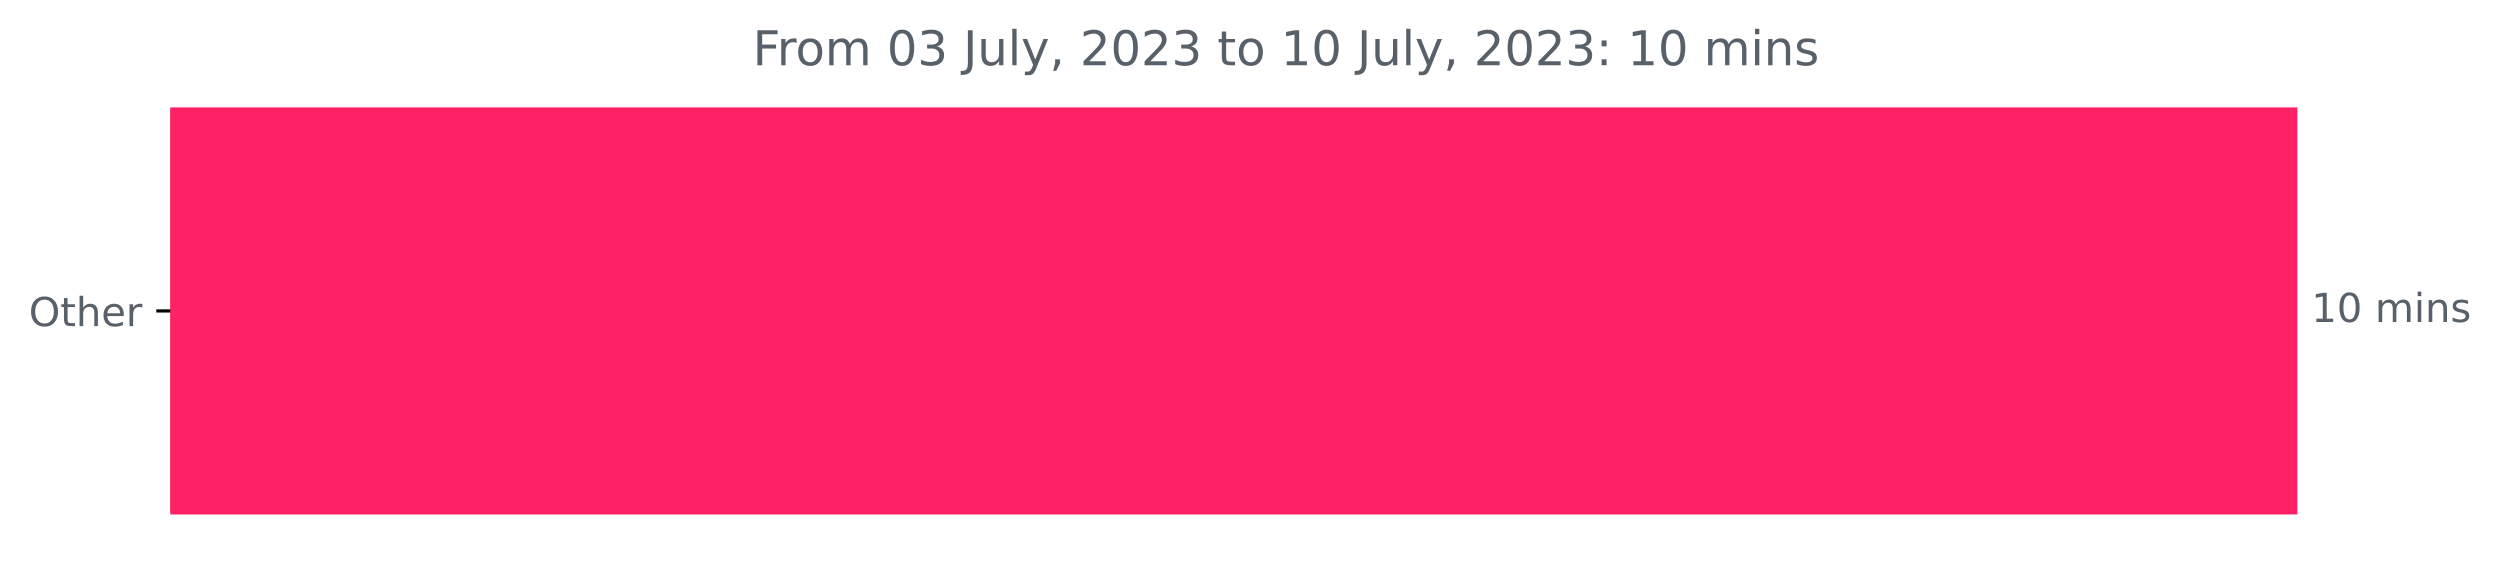
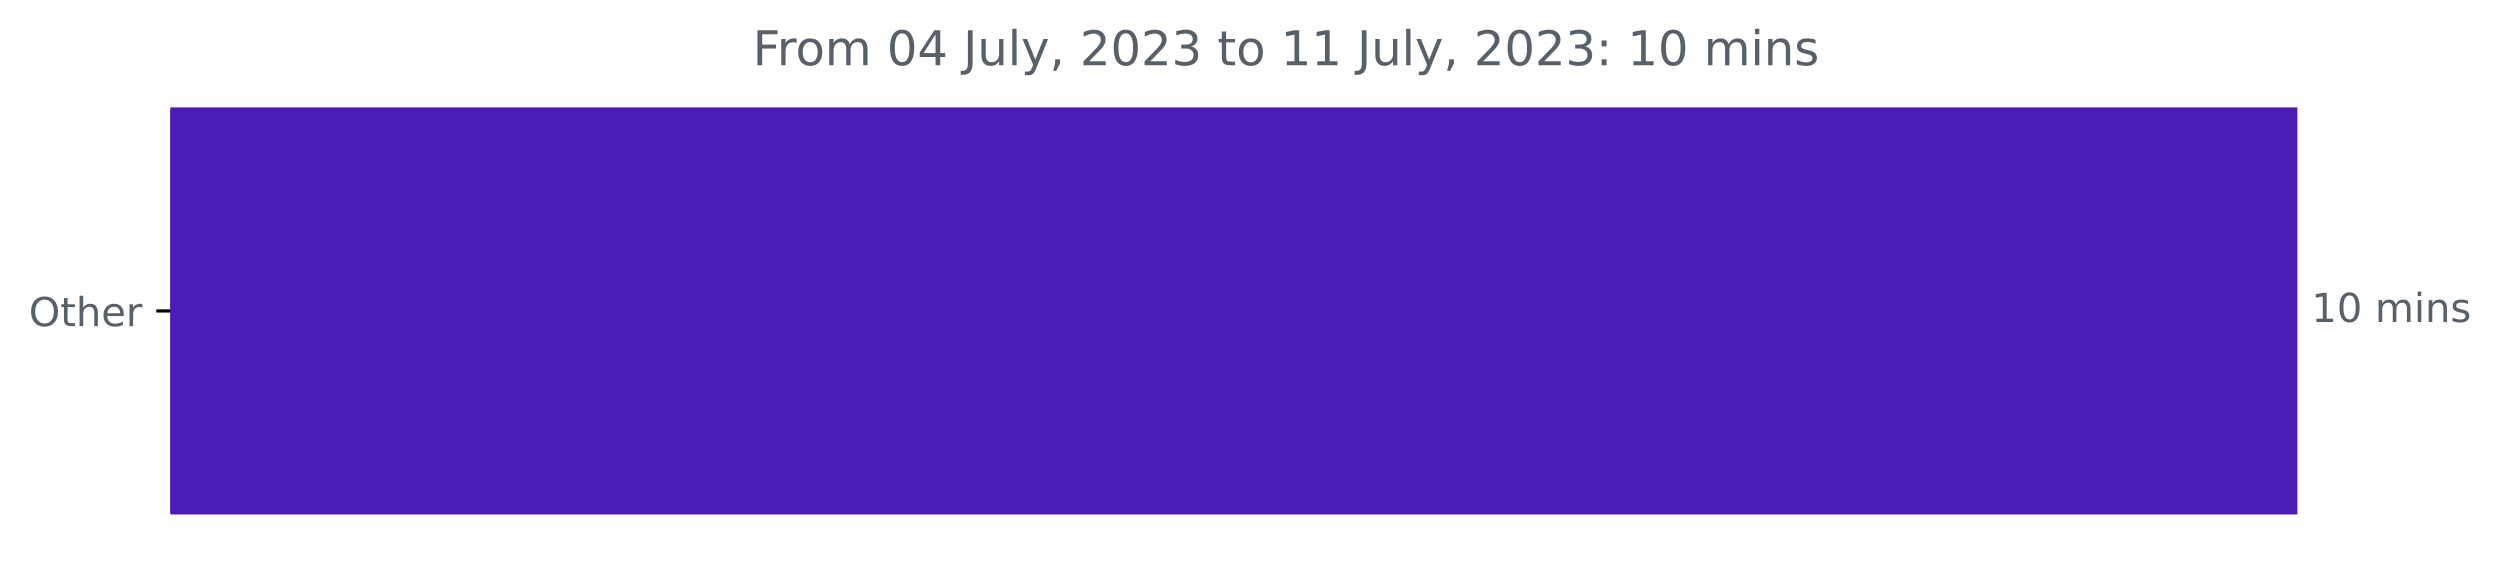
<svg xmlns="http://www.w3.org/2000/svg" xmlns:xlink="http://www.w3.org/1999/xlink" width="625.191pt" height="140.398pt" viewBox="0 0 625.191 140.398" version="1.1">
  <defs>
    <style type="text/css">*{stroke-linejoin: round; stroke-linecap: butt}</style>
  </defs>
  <g id="figure_1">
    <g id="patch_1">
      <path d="M 0 140.398  L 625.191 140.398  L 625.191 0  L 0 0  L 0 140.398  z " style="fill: none" />
    </g>
    <g id="axes_1">
      <g id="patch_2">
-         <path d="M 42.594 27.358  L 574.022 27.358  L 574.022 128.158  L 42.594 128.158  z " clip-path="url(#p81ba4444b1)" style="fill: #fe2166; stroke: #fe2166; stroke-linejoin: miter" />
+         <path d="M 42.594 27.358  L 574.022 27.358  L 574.022 128.158  L 42.594 128.158  z " clip-path="url(#pe8169e71c4)" style="fill: #491cb7; stroke: #491cb7; stroke-linejoin: miter" />
      </g>
      <g id="matplotlib.axis_1" />
      <g id="matplotlib.axis_2">
        <g id="ytick_1">
          <g id="line2d_1">
            <defs>
-               <path id="meb167eb91d" d="M 0 0  L -3.5 0  " style="stroke: #000000; stroke-width: 0.8" />
+               <path id="m1547f87718" d="M 0 0  L -3.5 0  " style="stroke: #000000; stroke-width: 0.8" />
            </defs>
            <g>
-               <use xlink:href="#meb167eb91d" x="42.594" y="77.758" style="stroke: #000000; stroke-width: 0.8" />
+               <use xlink:href="#m1547f87718" x="42.594" y="77.758" style="stroke: #000000; stroke-width: 0.8" />
            </g>
          </g>
          <g id="text_1">
            <g style="fill: #586069" transform="translate(7.2 81.55734)scale(0.1 -0.1)">
              <defs>
                <path id="DejaVuSans-4f" d="M 2522 4238  Q 1834 4238 1429 3725  Q 1025 3213 1025 2328  Q 1025 1447 1429 934  Q 1834 422 2522 422  Q 3209 422 3611 934  Q 4013 1447 4013 2328  Q 4013 3213 3611 3725  Q 3209 4238 2522 4238  z M 2522 4750  Q 3503 4750 4090 4092  Q 4678 3434 4678 2328  Q 4678 1225 4090 567  Q 3503 -91 2522 -91  Q 1538 -91 948 565  Q 359 1222 359 2328  Q 359 3434 948 4092  Q 1538 4750 2522 4750  z " transform="scale(0.015625)" />
                <path id="DejaVuSans-74" d="M 1172 4494  L 1172 3500  L 2356 3500  L 2356 3053  L 1172 3053  L 1172 1153  Q 1172 725 1289 603  Q 1406 481 1766 481  L 2356 481  L 2356 0  L 1766 0  Q 1100 0 847 248  Q 594 497 594 1153  L 594 3053  L 172 3053  L 172 3500  L 594 3500  L 594 4494  L 1172 4494  z " transform="scale(0.015625)" />
                <path id="DejaVuSans-68" d="M 3513 2113  L 3513 0  L 2938 0  L 2938 2094  Q 2938 2591 2744 2837  Q 2550 3084 2163 3084  Q 1697 3084 1428 2787  Q 1159 2491 1159 1978  L 1159 0  L 581 0  L 581 4863  L 1159 4863  L 1159 2956  Q 1366 3272 1645 3428  Q 1925 3584 2291 3584  Q 2894 3584 3203 3211  Q 3513 2838 3513 2113  z " transform="scale(0.015625)" />
                <path id="DejaVuSans-65" d="M 3597 1894  L 3597 1613  L 953 1613  Q 991 1019 1311 708  Q 1631 397 2203 397  Q 2534 397 2845 478  Q 3156 559 3463 722  L 3463 178  Q 3153 47 2828 -22  Q 2503 -91 2169 -91  Q 1331 -91 842 396  Q 353 884 353 1716  Q 353 2575 817 3079  Q 1281 3584 2069 3584  Q 2775 3584 3186 3129  Q 3597 2675 3597 1894  z M 3022 2063  Q 3016 2534 2758 2815  Q 2500 3097 2075 3097  Q 1594 3097 1305 2825  Q 1016 2553 972 2059  L 3022 2063  z " transform="scale(0.015625)" />
                <path id="DejaVuSans-72" d="M 2631 2963  Q 2534 3019 2420 3045  Q 2306 3072 2169 3072  Q 1681 3072 1420 2755  Q 1159 2438 1159 1844  L 1159 0  L 581 0  L 581 3500  L 1159 3500  L 1159 2956  Q 1341 3275 1631 3429  Q 1922 3584 2338 3584  Q 2397 3584 2469 3576  Q 2541 3569 2628 3553  L 2631 2963  z " transform="scale(0.015625)" />
              </defs>
              <use xlink:href="#DejaVuSans-4f" />
              <use xlink:href="#DejaVuSans-74" x="78.711" />
              <use xlink:href="#DejaVuSans-68" x="117.92" />
              <use xlink:href="#DejaVuSans-65" x="181.299" />
              <use xlink:href="#DejaVuSans-72" x="242.822" />
            </g>
          </g>
        </g>
      </g>
      <g id="text_2">
        <g style="fill: #586069" transform="translate(578.0223 80.5175)scale(0.1 -0.1)">
          <defs>
            <path id="DejaVuSans-31" d="M 794 531  L 1825 531  L 1825 4091  L 703 3866  L 703 4441  L 1819 4666  L 2450 4666  L 2450 531  L 3481 531  L 3481 0  L 794 0  L 794 531  z " transform="scale(0.015625)" />
            <path id="DejaVuSans-30" d="M 2034 4250  Q 1547 4250 1301 3770  Q 1056 3291 1056 2328  Q 1056 1369 1301 889  Q 1547 409 2034 409  Q 2525 409 2770 889  Q 3016 1369 3016 2328  Q 3016 3291 2770 3770  Q 2525 4250 2034 4250  z M 2034 4750  Q 2819 4750 3233 4129  Q 3647 3509 3647 2328  Q 3647 1150 3233 529  Q 2819 -91 2034 -91  Q 1250 -91 836 529  Q 422 1150 422 2328  Q 422 3509 836 4129  Q 1250 4750 2034 4750  z " transform="scale(0.015625)" />
            <path id="DejaVuSans-20" transform="scale(0.015625)" />
            <path id="DejaVuSans-6d" d="M 3328 2828  Q 3544 3216 3844 3400  Q 4144 3584 4550 3584  Q 5097 3584 5394 3201  Q 5691 2819 5691 2113  L 5691 0  L 5113 0  L 5113 2094  Q 5113 2597 4934 2840  Q 4756 3084 4391 3084  Q 3944 3084 3684 2787  Q 3425 2491 3425 1978  L 3425 0  L 2847 0  L 2847 2094  Q 2847 2600 2669 2842  Q 2491 3084 2119 3084  Q 1678 3084 1418 2786  Q 1159 2488 1159 1978  L 1159 0  L 581 0  L 581 3500  L 1159 3500  L 1159 2956  Q 1356 3278 1631 3431  Q 1906 3584 2284 3584  Q 2666 3584 2933 3390  Q 3200 3197 3328 2828  z " transform="scale(0.015625)" />
            <path id="DejaVuSans-69" d="M 603 3500  L 1178 3500  L 1178 0  L 603 0  L 603 3500  z M 603 4863  L 1178 4863  L 1178 4134  L 603 4134  L 603 4863  z " transform="scale(0.015625)" />
            <path id="DejaVuSans-6e" d="M 3513 2113  L 3513 0  L 2938 0  L 2938 2094  Q 2938 2591 2744 2837  Q 2550 3084 2163 3084  Q 1697 3084 1428 2787  Q 1159 2491 1159 1978  L 1159 0  L 581 0  L 581 3500  L 1159 3500  L 1159 2956  Q 1366 3272 1645 3428  Q 1925 3584 2291 3584  Q 2894 3584 3203 3211  Q 3513 2838 3513 2113  z " transform="scale(0.015625)" />
            <path id="DejaVuSans-73" d="M 2834 3397  L 2834 2853  Q 2591 2978 2328 3040  Q 2066 3103 1784 3103  Q 1356 3103 1142 2972  Q 928 2841 928 2578  Q 928 2378 1081 2264  Q 1234 2150 1697 2047  L 1894 2003  Q 2506 1872 2764 1633  Q 3022 1394 3022 966  Q 3022 478 2636 193  Q 2250 -91 1575 -91  Q 1294 -91 989 -36  Q 684 19 347 128  L 347 722  Q 666 556 975 473  Q 1284 391 1588 391  Q 1994 391 2212 530  Q 2431 669 2431 922  Q 2431 1156 2273 1281  Q 2116 1406 1581 1522  L 1381 1569  Q 847 1681 609 1914  Q 372 2147 372 2553  Q 372 3047 722 3315  Q 1072 3584 1716 3584  Q 2034 3584 2315 3537  Q 2597 3491 2834 3397  z " transform="scale(0.015625)" />
          </defs>
          <use xlink:href="#DejaVuSans-31" />
          <use xlink:href="#DejaVuSans-30" x="63.623" />
          <use xlink:href="#DejaVuSans-20" x="127.246" />
          <use xlink:href="#DejaVuSans-6d" x="159.033" />
          <use xlink:href="#DejaVuSans-69" x="256.445" />
          <use xlink:href="#DejaVuSans-6e" x="284.229" />
          <use xlink:href="#DejaVuSans-73" x="347.607" />
        </g>
      </g>
      <g id="text_3">
        <g style="fill: #586069" transform="translate(188.2447 16.31812)scale(0.12 -0.12)">
          <defs>
            <path id="DejaVuSans-46" d="M 628 4666  L 3309 4666  L 3309 4134  L 1259 4134  L 1259 2759  L 3109 2759  L 3109 2228  L 1259 2228  L 1259 0  L 628 0  L 628 4666  z " transform="scale(0.015625)" />
            <path id="DejaVuSans-6f" d="M 1959 3097  Q 1497 3097 1228 2736  Q 959 2375 959 1747  Q 959 1119 1226 758  Q 1494 397 1959 397  Q 2419 397 2687 759  Q 2956 1122 2956 1747  Q 2956 2369 2687 2733  Q 2419 3097 1959 3097  z M 1959 3584  Q 2709 3584 3137 3096  Q 3566 2609 3566 1747  Q 3566 888 3137 398  Q 2709 -91 1959 -91  Q 1206 -91 779 398  Q 353 888 353 1747  Q 353 2609 779 3096  Q 1206 3584 1959 3584  z " transform="scale(0.015625)" />
-             <path id="DejaVuSans-33" d="M 2597 2516  Q 3050 2419 3304 2112  Q 3559 1806 3559 1356  Q 3559 666 3084 287  Q 2609 -91 1734 -91  Q 1441 -91 1130 -33  Q 819 25 488 141  L 488 750  Q 750 597 1062 519  Q 1375 441 1716 441  Q 2309 441 2620 675  Q 2931 909 2931 1356  Q 2931 1769 2642 2001  Q 2353 2234 1838 2234  L 1294 2234  L 1294 2753  L 1863 2753  Q 2328 2753 2575 2939  Q 2822 3125 2822 3475  Q 2822 3834 2567 4026  Q 2313 4219 1838 4219  Q 1578 4219 1281 4162  Q 984 4106 628 3988  L 628 4550  Q 988 4650 1302 4700  Q 1616 4750 1894 4750  Q 2613 4750 3031 4423  Q 3450 4097 3450 3541  Q 3450 3153 3228 2886  Q 3006 2619 2597 2516  z " transform="scale(0.015625)" />
+             <path id="DejaVuSans-34" d="M 2419 4116  L 825 1625  L 2419 1625  L 2419 4116  z M 2253 4666  L 3047 4666  L 3047 1625  L 3713 1625  L 3713 1100  L 3047 1100  L 3047 0  L 2419 0  L 2419 1100  L 313 1100  L 313 1709  L 2253 4666  z " transform="scale(0.015625)" />
            <path id="DejaVuSans-4a" d="M 628 4666  L 1259 4666  L 1259 325  Q 1259 -519 939 -900  Q 619 -1281 -91 -1281  L -331 -1281  L -331 -750  L -134 -750  Q 284 -750 456 -515  Q 628 -281 628 325  L 628 4666  z " transform="scale(0.015625)" />
            <path id="DejaVuSans-75" d="M 544 1381  L 544 3500  L 1119 3500  L 1119 1403  Q 1119 906 1312 657  Q 1506 409 1894 409  Q 2359 409 2629 706  Q 2900 1003 2900 1516  L 2900 3500  L 3475 3500  L 3475 0  L 2900 0  L 2900 538  Q 2691 219 2414 64  Q 2138 -91 1772 -91  Q 1169 -91 856 284  Q 544 659 544 1381  z M 1991 3584  L 1991 3584  z " transform="scale(0.015625)" />
            <path id="DejaVuSans-6c" d="M 603 4863  L 1178 4863  L 1178 0  L 603 0  L 603 4863  z " transform="scale(0.015625)" />
            <path id="DejaVuSans-79" d="M 2059 -325  Q 1816 -950 1584 -1140  Q 1353 -1331 966 -1331  L 506 -1331  L 506 -850  L 844 -850  Q 1081 -850 1212 -737  Q 1344 -625 1503 -206  L 1606 56  L 191 3500  L 800 3500  L 1894 763  L 2988 3500  L 3597 3500  L 2059 -325  z " transform="scale(0.015625)" />
            <path id="DejaVuSans-2c" d="M 750 794  L 1409 794  L 1409 256  L 897 -744  L 494 -744  L 750 256  L 750 794  z " transform="scale(0.015625)" />
            <path id="DejaVuSans-32" d="M 1228 531  L 3431 531  L 3431 0  L 469 0  L 469 531  Q 828 903 1448 1529  Q 2069 2156 2228 2338  Q 2531 2678 2651 2914  Q 2772 3150 2772 3378  Q 2772 3750 2511 3984  Q 2250 4219 1831 4219  Q 1534 4219 1204 4116  Q 875 4013 500 3803  L 500 4441  Q 881 4594 1212 4672  Q 1544 4750 1819 4750  Q 2544 4750 2975 4387  Q 3406 4025 3406 3419  Q 3406 3131 3298 2873  Q 3191 2616 2906 2266  Q 2828 2175 2409 1742  Q 1991 1309 1228 531  z " transform="scale(0.015625)" />
+             <path id="DejaVuSans-33" d="M 2597 2516  Q 3050 2419 3304 2112  Q 3559 1806 3559 1356  Q 3559 666 3084 287  Q 2609 -91 1734 -91  Q 1441 -91 1130 -33  Q 819 25 488 141  L 488 750  Q 750 597 1062 519  Q 1375 441 1716 441  Q 2309 441 2620 675  Q 2931 909 2931 1356  Q 2931 1769 2642 2001  Q 2353 2234 1838 2234  L 1294 2234  L 1294 2753  L 1863 2753  Q 2328 2753 2575 2939  Q 2822 3125 2822 3475  Q 2822 3834 2567 4026  Q 2313 4219 1838 4219  Q 1578 4219 1281 4162  Q 984 4106 628 3988  L 628 4550  Q 988 4650 1302 4700  Q 1616 4750 1894 4750  Q 2613 4750 3031 4423  Q 3450 4097 3450 3541  Q 3450 3153 3228 2886  Q 3006 2619 2597 2516  z " transform="scale(0.015625)" />
            <path id="DejaVuSans-3a" d="M 750 794  L 1409 794  L 1409 0  L 750 0  L 750 794  z M 750 3309  L 1409 3309  L 1409 2516  L 750 2516  L 750 3309  z " transform="scale(0.015625)" />
          </defs>
          <use xlink:href="#DejaVuSans-46" />
          <use xlink:href="#DejaVuSans-72" x="50.27" />
          <use xlink:href="#DejaVuSans-6f" x="89.133" />
          <use xlink:href="#DejaVuSans-6d" x="150.314" />
          <use xlink:href="#DejaVuSans-20" x="247.727" />
          <use xlink:href="#DejaVuSans-30" x="279.514" />
-           <use xlink:href="#DejaVuSans-33" x="343.137" />
+           <use xlink:href="#DejaVuSans-34" x="343.137" />
          <use xlink:href="#DejaVuSans-20" x="406.76" />
          <use xlink:href="#DejaVuSans-4a" x="438.547" />
          <use xlink:href="#DejaVuSans-75" x="468.039" />
          <use xlink:href="#DejaVuSans-6c" x="531.418" />
          <use xlink:href="#DejaVuSans-79" x="559.201" />
          <use xlink:href="#DejaVuSans-2c" x="618.381" />
          <use xlink:href="#DejaVuSans-20" x="650.168" />
          <use xlink:href="#DejaVuSans-32" x="681.955" />
          <use xlink:href="#DejaVuSans-30" x="745.578" />
          <use xlink:href="#DejaVuSans-32" x="809.201" />
          <use xlink:href="#DejaVuSans-33" x="872.824" />
          <use xlink:href="#DejaVuSans-20" x="936.447" />
          <use xlink:href="#DejaVuSans-74" x="968.234" />
          <use xlink:href="#DejaVuSans-6f" x="1007.443" />
          <use xlink:href="#DejaVuSans-20" x="1068.625" />
          <use xlink:href="#DejaVuSans-31" x="1100.412" />
-           <use xlink:href="#DejaVuSans-30" x="1164.035" />
+           <use xlink:href="#DejaVuSans-31" x="1164.035" />
          <use xlink:href="#DejaVuSans-20" x="1227.658" />
          <use xlink:href="#DejaVuSans-4a" x="1259.445" />
          <use xlink:href="#DejaVuSans-75" x="1288.938" />
          <use xlink:href="#DejaVuSans-6c" x="1352.316" />
          <use xlink:href="#DejaVuSans-79" x="1380.1" />
          <use xlink:href="#DejaVuSans-2c" x="1439.279" />
          <use xlink:href="#DejaVuSans-20" x="1471.066" />
          <use xlink:href="#DejaVuSans-32" x="1502.854" />
          <use xlink:href="#DejaVuSans-30" x="1566.477" />
          <use xlink:href="#DejaVuSans-32" x="1630.1" />
          <use xlink:href="#DejaVuSans-33" x="1693.723" />
          <use xlink:href="#DejaVuSans-3a" x="1757.346" />
          <use xlink:href="#DejaVuSans-20" x="1791.037" />
          <use xlink:href="#DejaVuSans-31" x="1822.824" />
          <use xlink:href="#DejaVuSans-30" x="1886.447" />
          <use xlink:href="#DejaVuSans-20" x="1950.07" />
          <use xlink:href="#DejaVuSans-6d" x="1981.857" />
          <use xlink:href="#DejaVuSans-69" x="2079.27" />
          <use xlink:href="#DejaVuSans-6e" x="2107.053" />
          <use xlink:href="#DejaVuSans-73" x="2170.432" />
        </g>
      </g>
    </g>
  </g>
  <defs>
-     <clipPath id="p81ba4444b1">
+     <clipPath id="pe8169e71c4">
      <rect x="42.594" y="22.318" width="558" height="110.88" />
    </clipPath>
  </defs>
</svg>
